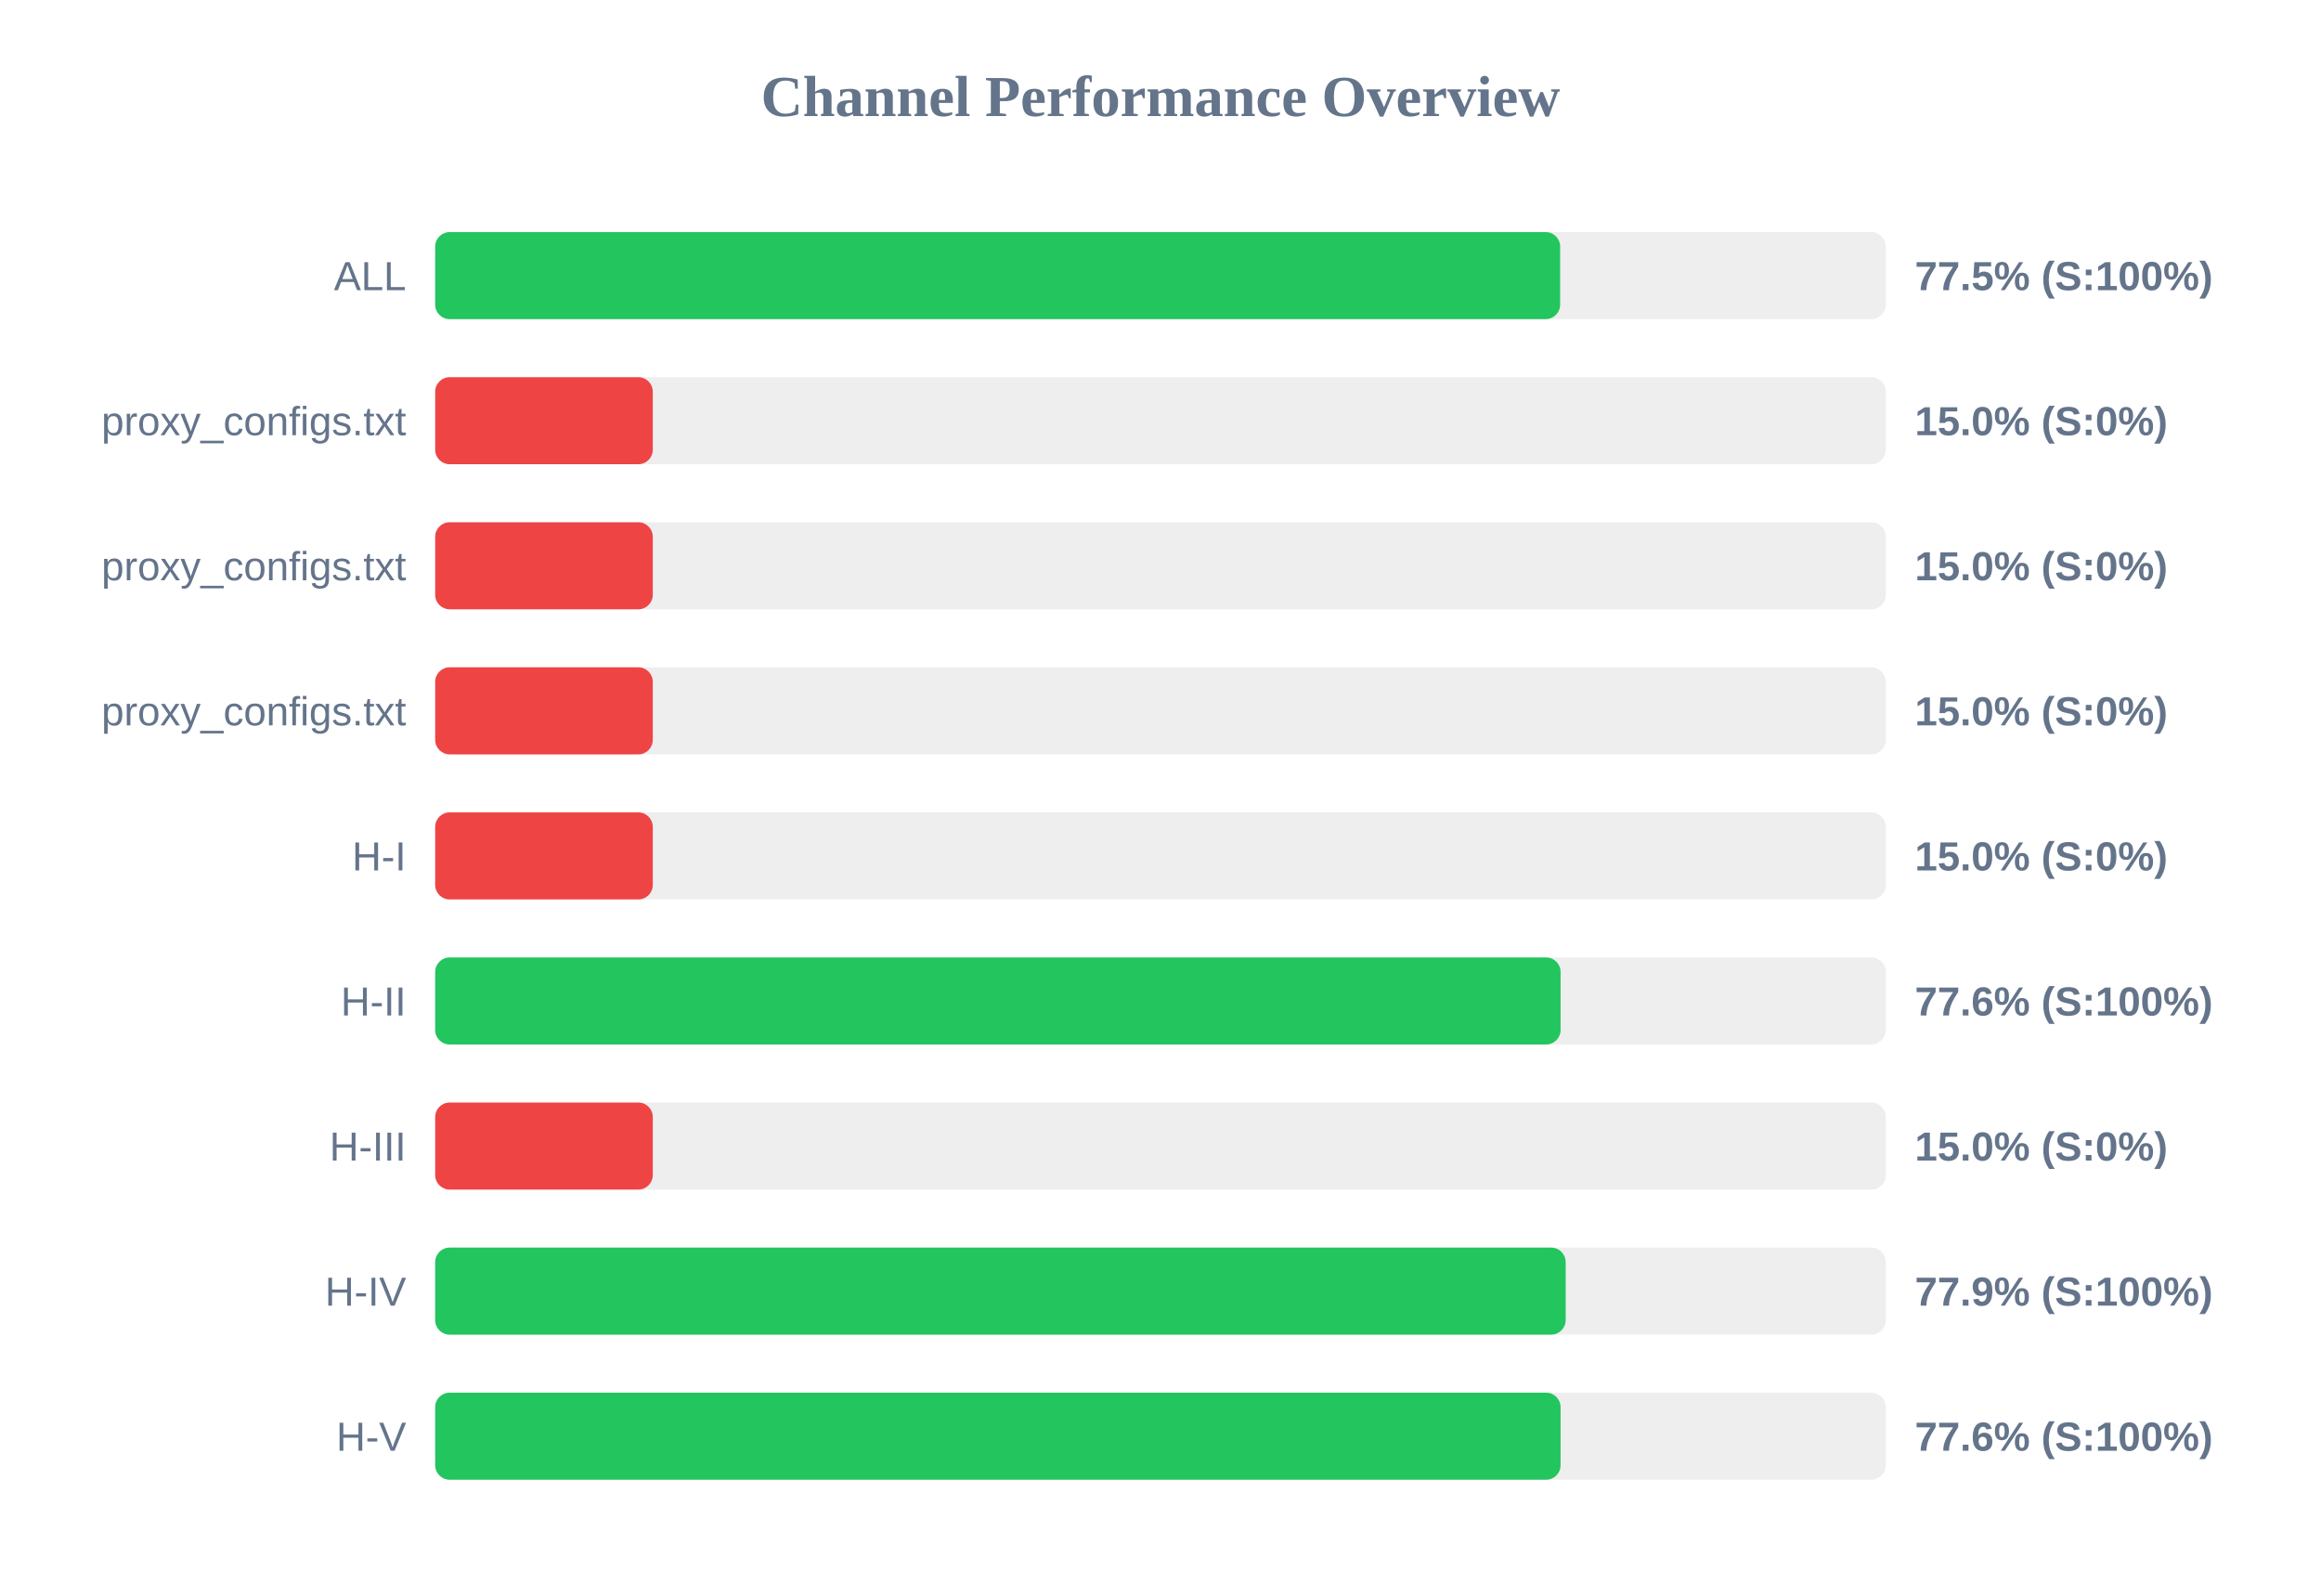
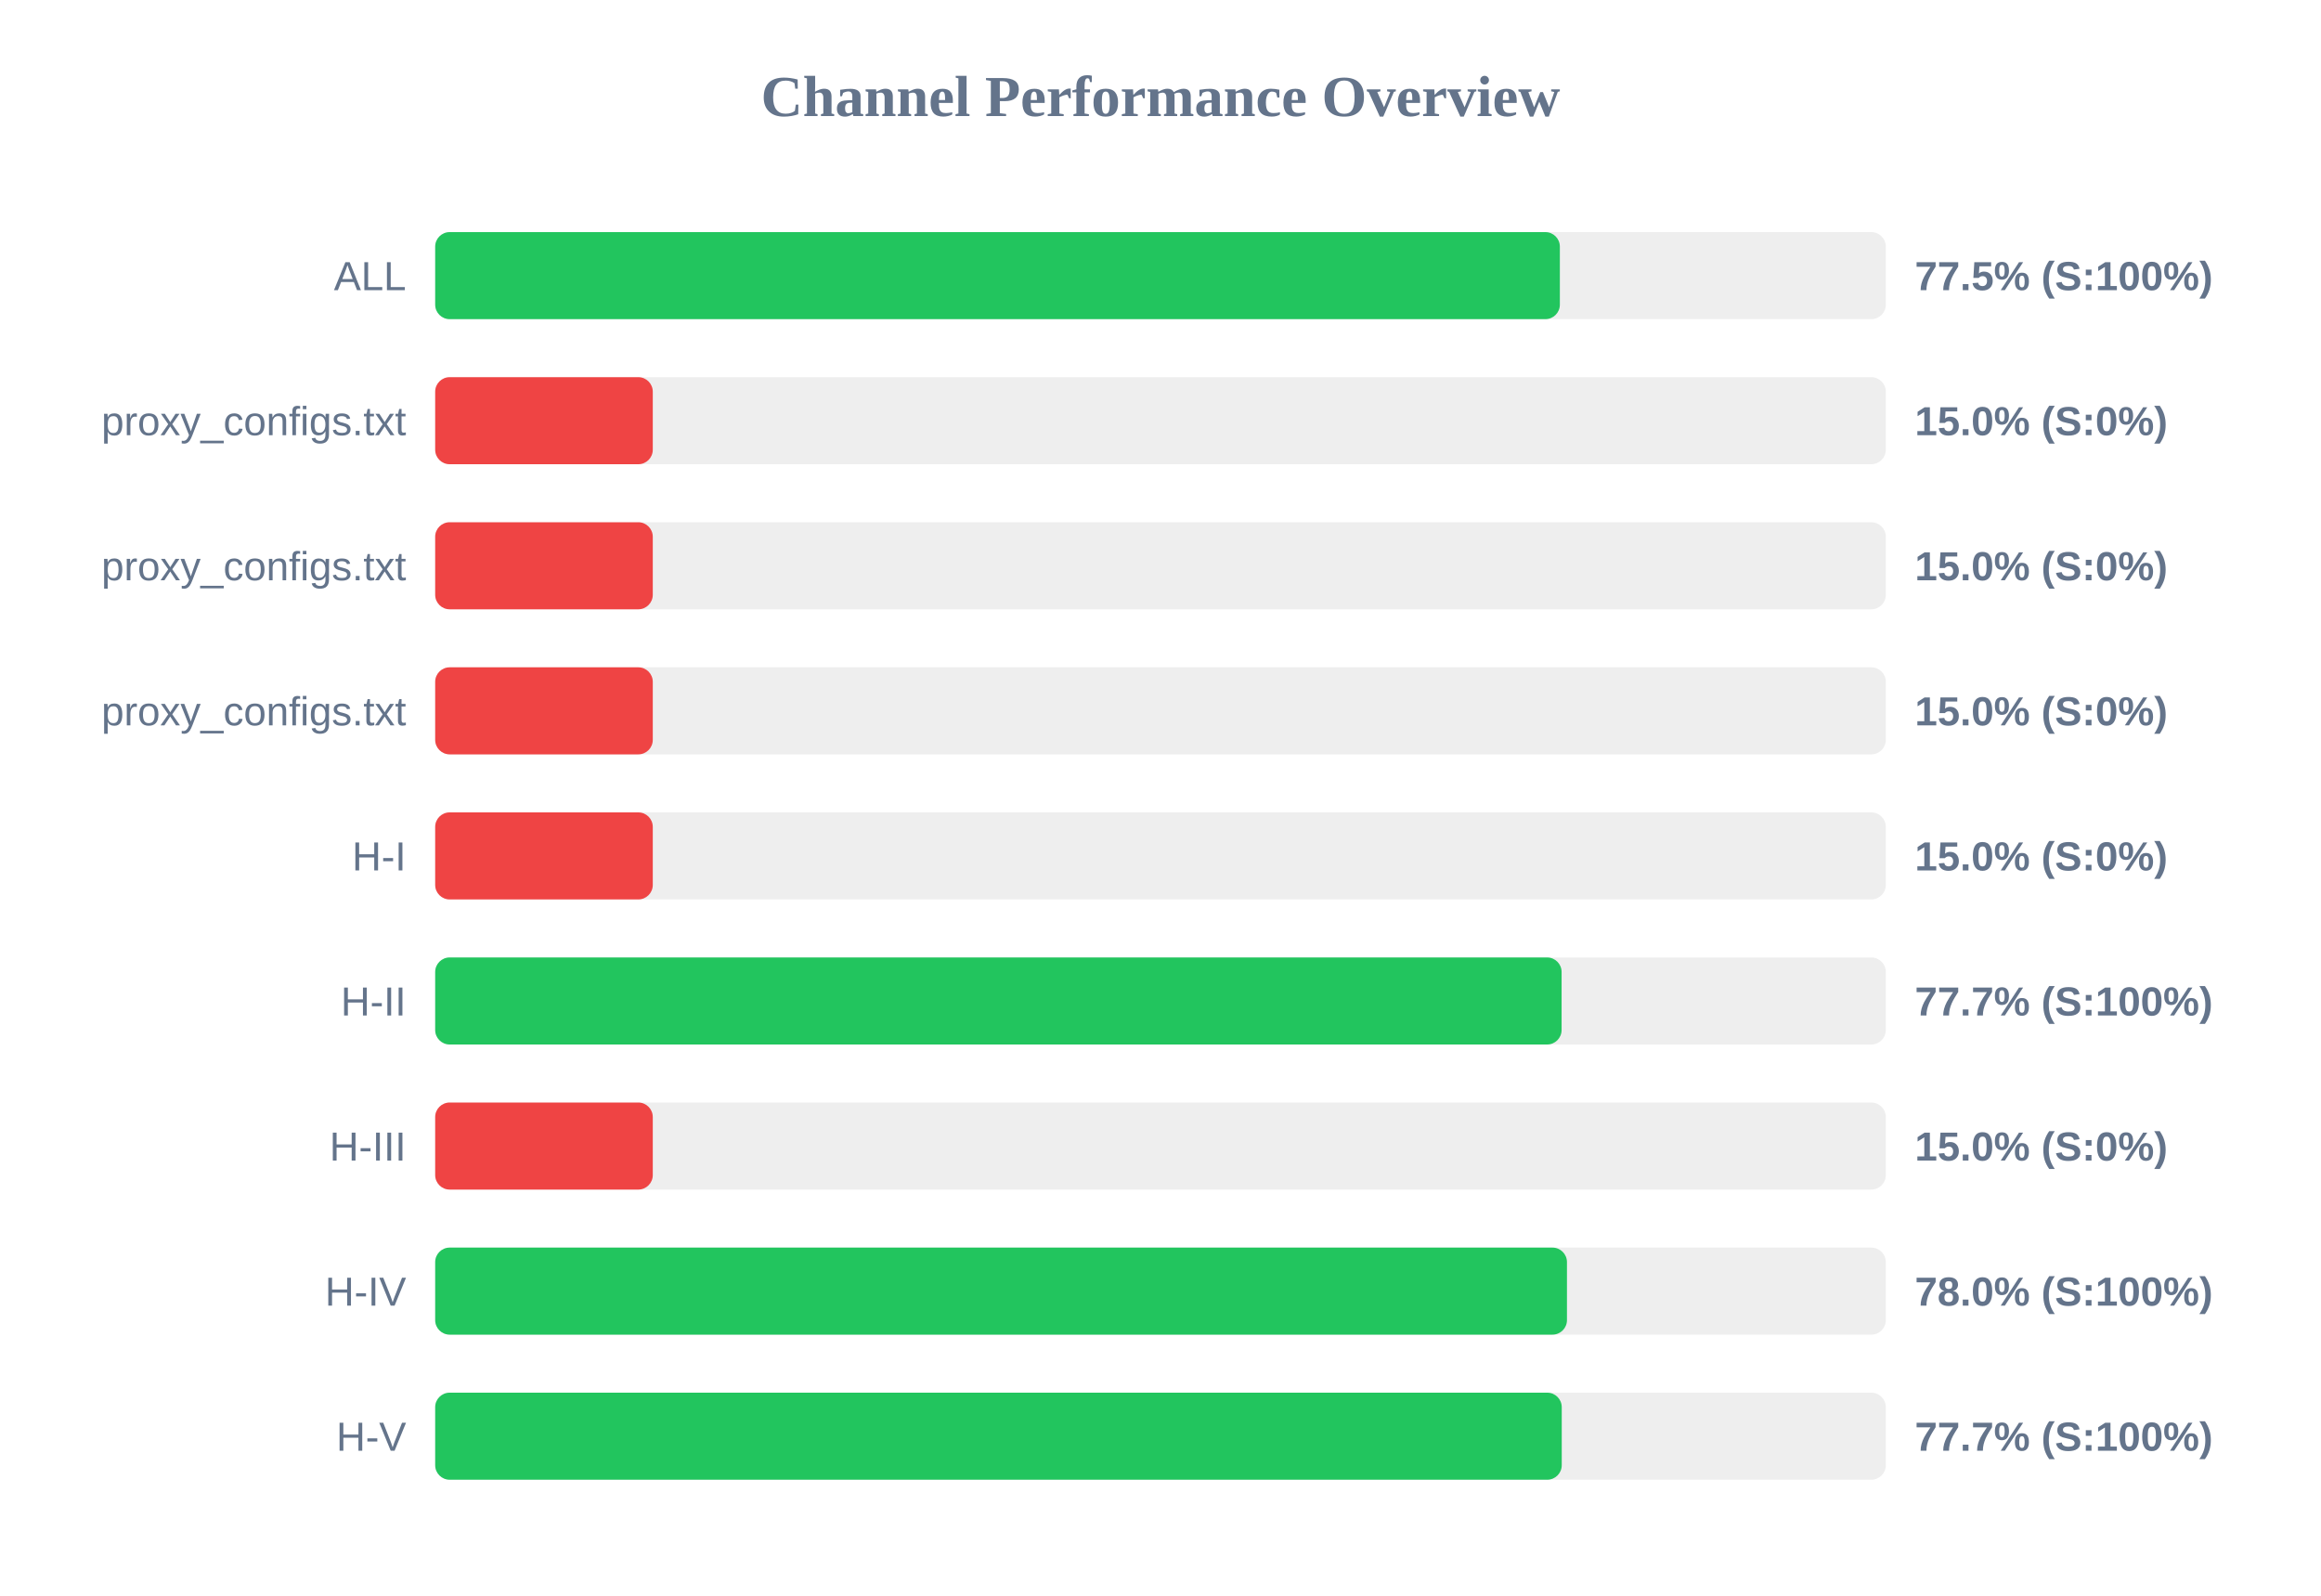
<svg xmlns="http://www.w3.org/2000/svg" width="800" height="550" version="1.1">
  <style>
        .row { font: 14px Arial; fill: #64748b; }
        .score { font: bold 14px Arial; fill: #64748b; }
    </style>
  <text x="400" y="40" text-anchor="middle" font-size="20px" font-weight="bold" fill="#64748b">Channel Performance Overview</text>
  <rect x="150" y="80" width="500" height="30" fill="#eee" rx="5" />
-   <rect x="150" y="80" width="387.75" height="30" fill="#22c55e" rx="5" />
+   <rect x="150" y="80" width="387.65" height="30" fill="#22c55e" rx="5" />
  <text x="140" y="100" text-anchor="end" class="row">ALL</text>
  <text x="660" y="100" text-anchor="start" class="score">77.5% (S:100%)</text>
  <rect x="150" y="130" width="500" height="30" fill="#eee" rx="5" />
  <rect x="150" y="130" width="75.0" height="30" fill="#ef4444" rx="5" />
  <text x="140" y="150" text-anchor="end" class="row">proxy_configs.txt</text>
  <text x="660" y="150" text-anchor="start" class="score">15.0% (S:0%)</text>
  <rect x="150" y="180" width="500" height="30" fill="#eee" rx="5" />
  <rect x="150" y="180" width="75.0" height="30" fill="#ef4444" rx="5" />
  <text x="140" y="200" text-anchor="end" class="row">proxy_configs.txt</text>
  <text x="660" y="200" text-anchor="start" class="score">15.0% (S:0%)</text>
  <rect x="150" y="230" width="500" height="30" fill="#eee" rx="5" />
  <rect x="150" y="230" width="75.0" height="30" fill="#ef4444" rx="5" />
  <text x="140" y="250" text-anchor="end" class="row">proxy_configs.txt</text>
  <text x="660" y="250" text-anchor="start" class="score">15.0% (S:0%)</text>
  <rect x="150" y="280" width="500" height="30" fill="#eee" rx="5" />
  <rect x="150" y="280" width="75.0" height="30" fill="#ef4444" rx="5" />
  <text x="140" y="300" text-anchor="end" class="row">H-I</text>
  <text x="660" y="300" text-anchor="start" class="score">15.0% (S:0%)</text>
  <rect x="150" y="330" width="500" height="30" fill="#eee" rx="5" />
-   <rect x="150" y="330" width="387.9" height="30" fill="#22c55e" rx="5" />
+   <rect x="150" y="330" width="388.25" height="30" fill="#22c55e" rx="5" />
  <text x="140" y="350" text-anchor="end" class="row">H-II</text>
-   <text x="660" y="350" text-anchor="start" class="score">77.6% (S:100%)</text>
+   <text x="660" y="350" text-anchor="start" class="score">77.7% (S:100%)</text>
  <rect x="150" y="380" width="500" height="30" fill="#eee" rx="5" />
  <rect x="150" y="380" width="75.0" height="30" fill="#ef4444" rx="5" />
  <text x="140" y="400" text-anchor="end" class="row">H-III</text>
  <text x="660" y="400" text-anchor="start" class="score">15.0% (S:0%)</text>
  <rect x="150" y="430" width="500" height="30" fill="#eee" rx="5" />
-   <rect x="150" y="430" width="389.65" height="30" fill="#22c55e" rx="5" />
+   <rect x="150" y="430" width="390.1" height="30" fill="#22c55e" rx="5" />
  <text x="140" y="450" text-anchor="end" class="row">H-IV</text>
-   <text x="660" y="450" text-anchor="start" class="score">77.9% (S:100%)</text>
+   <text x="660" y="450" text-anchor="start" class="score">78.0% (S:100%)</text>
  <rect x="150" y="480" width="500" height="30" fill="#eee" rx="5" />
-   <rect x="150" y="480" width="387.9" height="30" fill="#22c55e" rx="5" />
+   <rect x="150" y="480" width="388.3" height="30" fill="#22c55e" rx="5" />
  <text x="140" y="500" text-anchor="end" class="row">H-V</text>
-   <text x="660" y="500" text-anchor="start" class="score">77.6% (S:100%)</text>
+   <text x="660" y="500" text-anchor="start" class="score">77.7% (S:100%)</text>
</svg>
